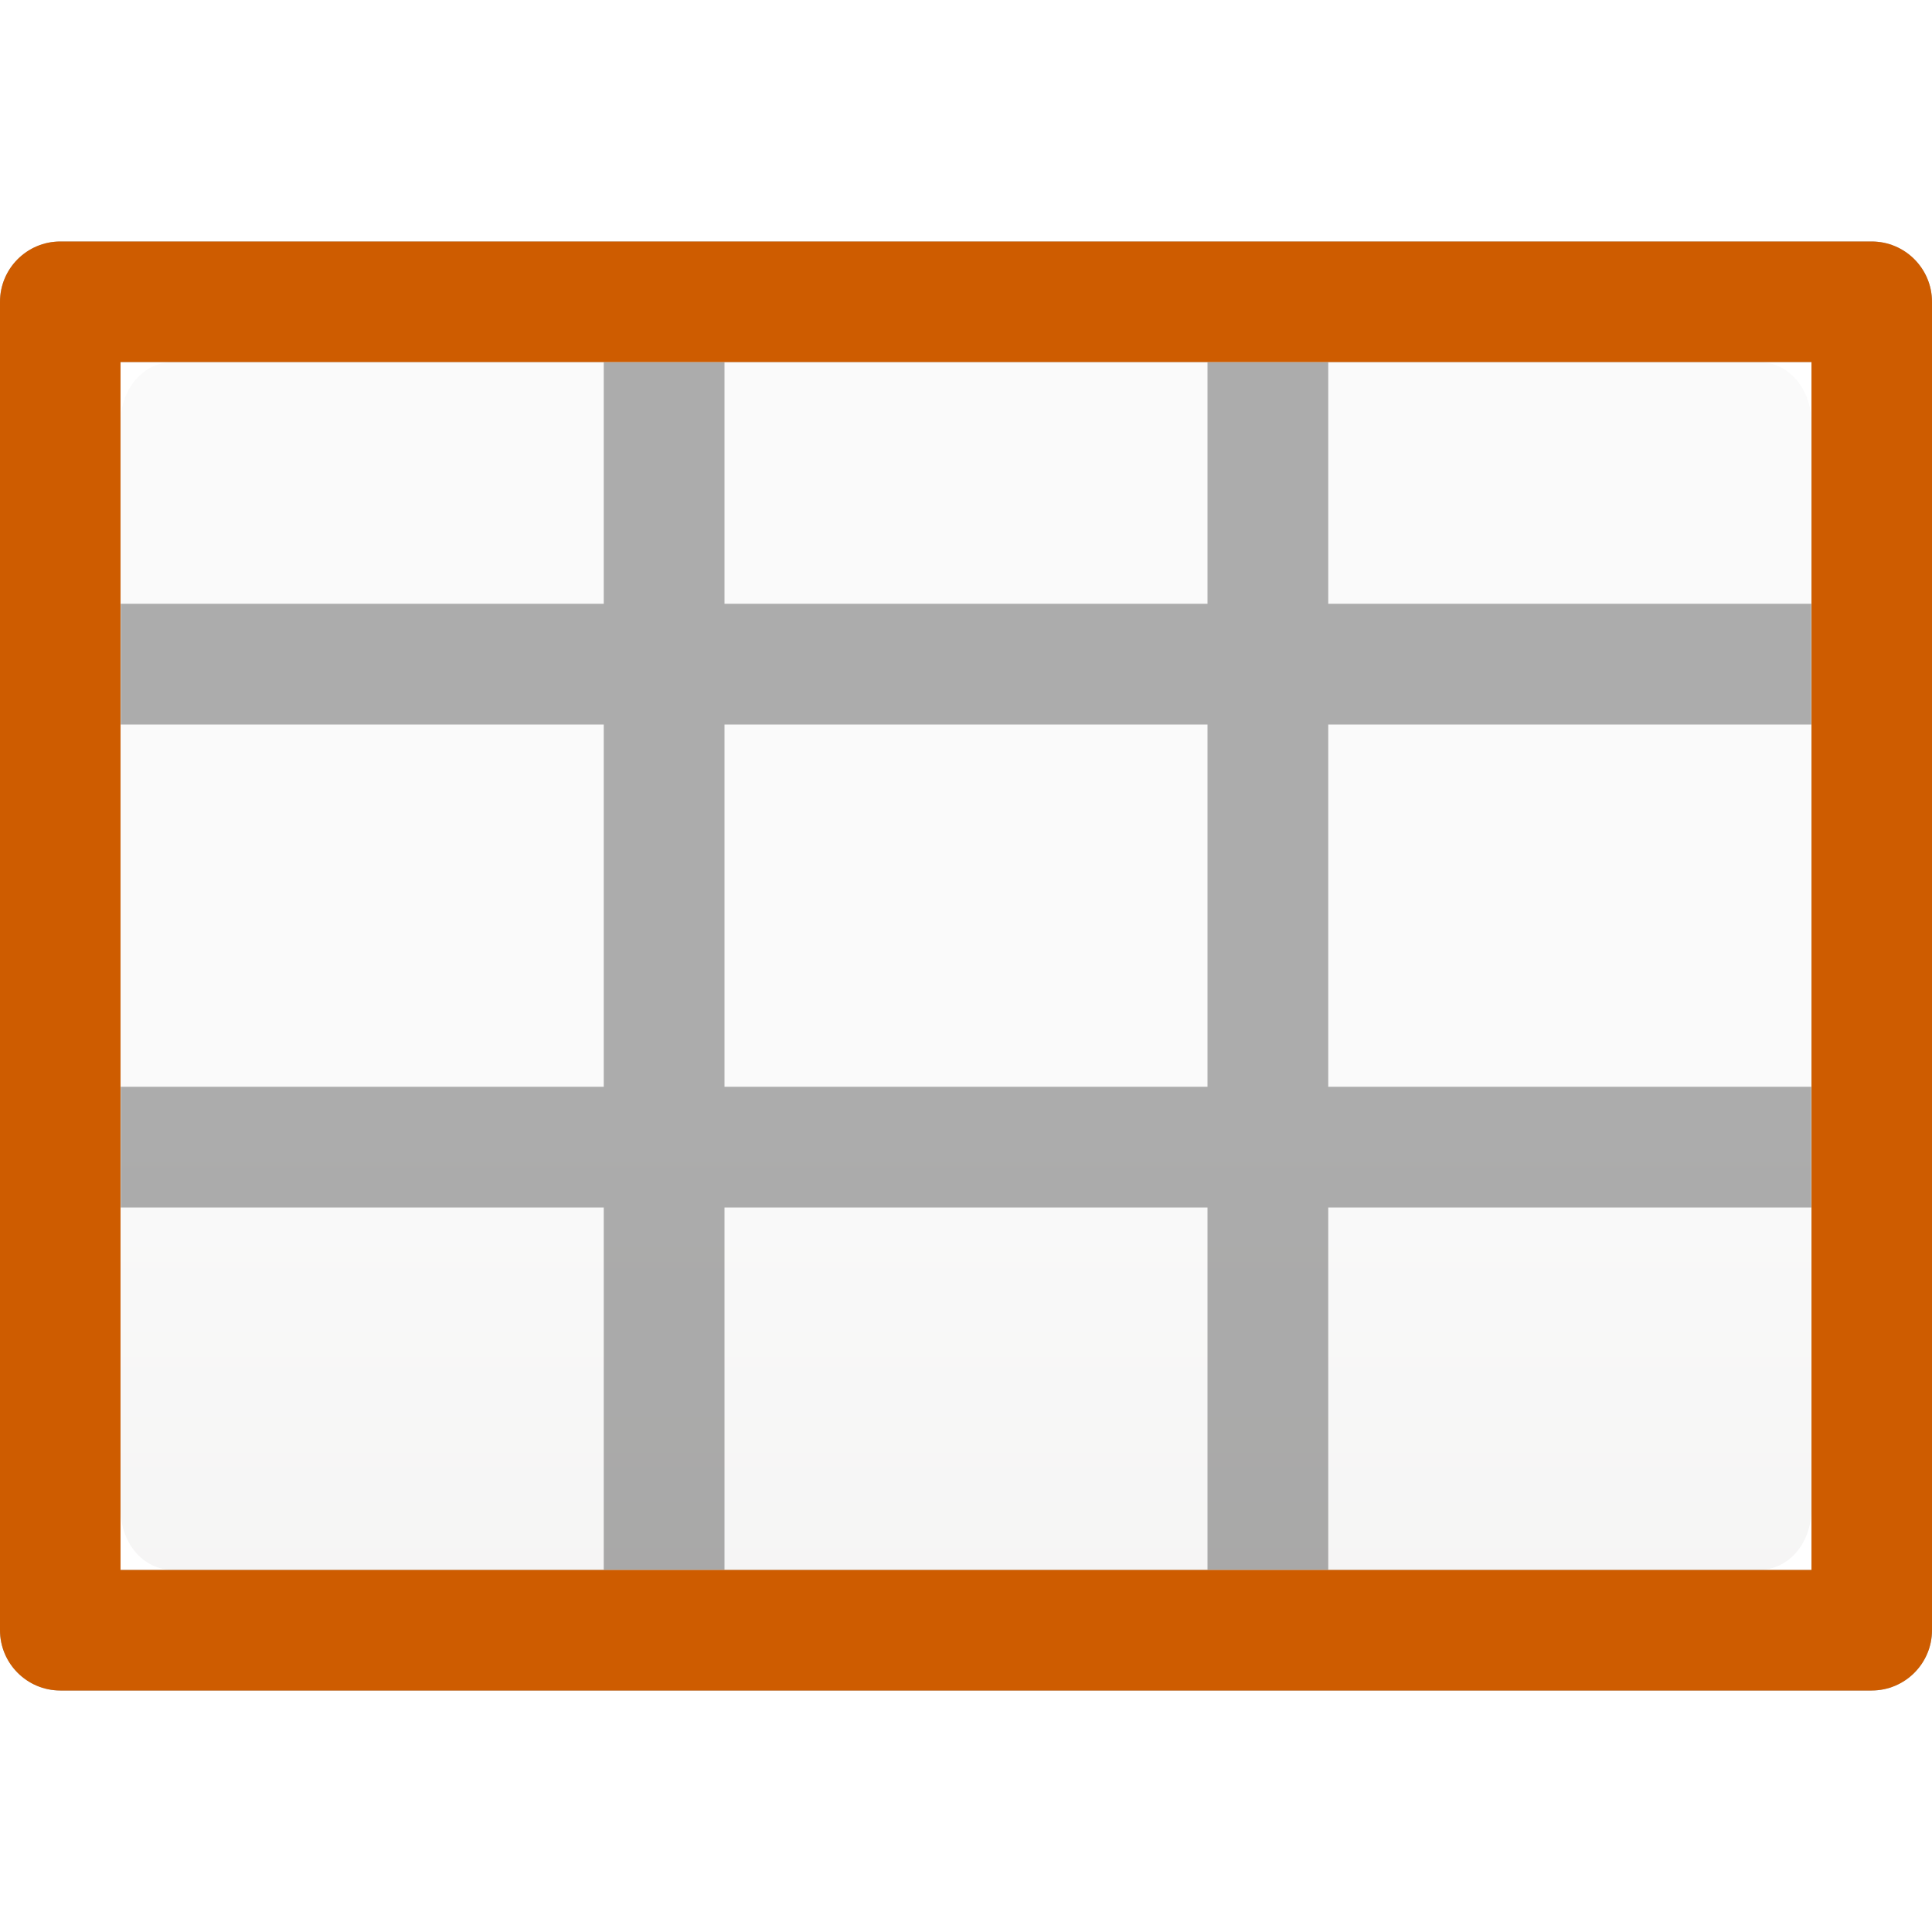
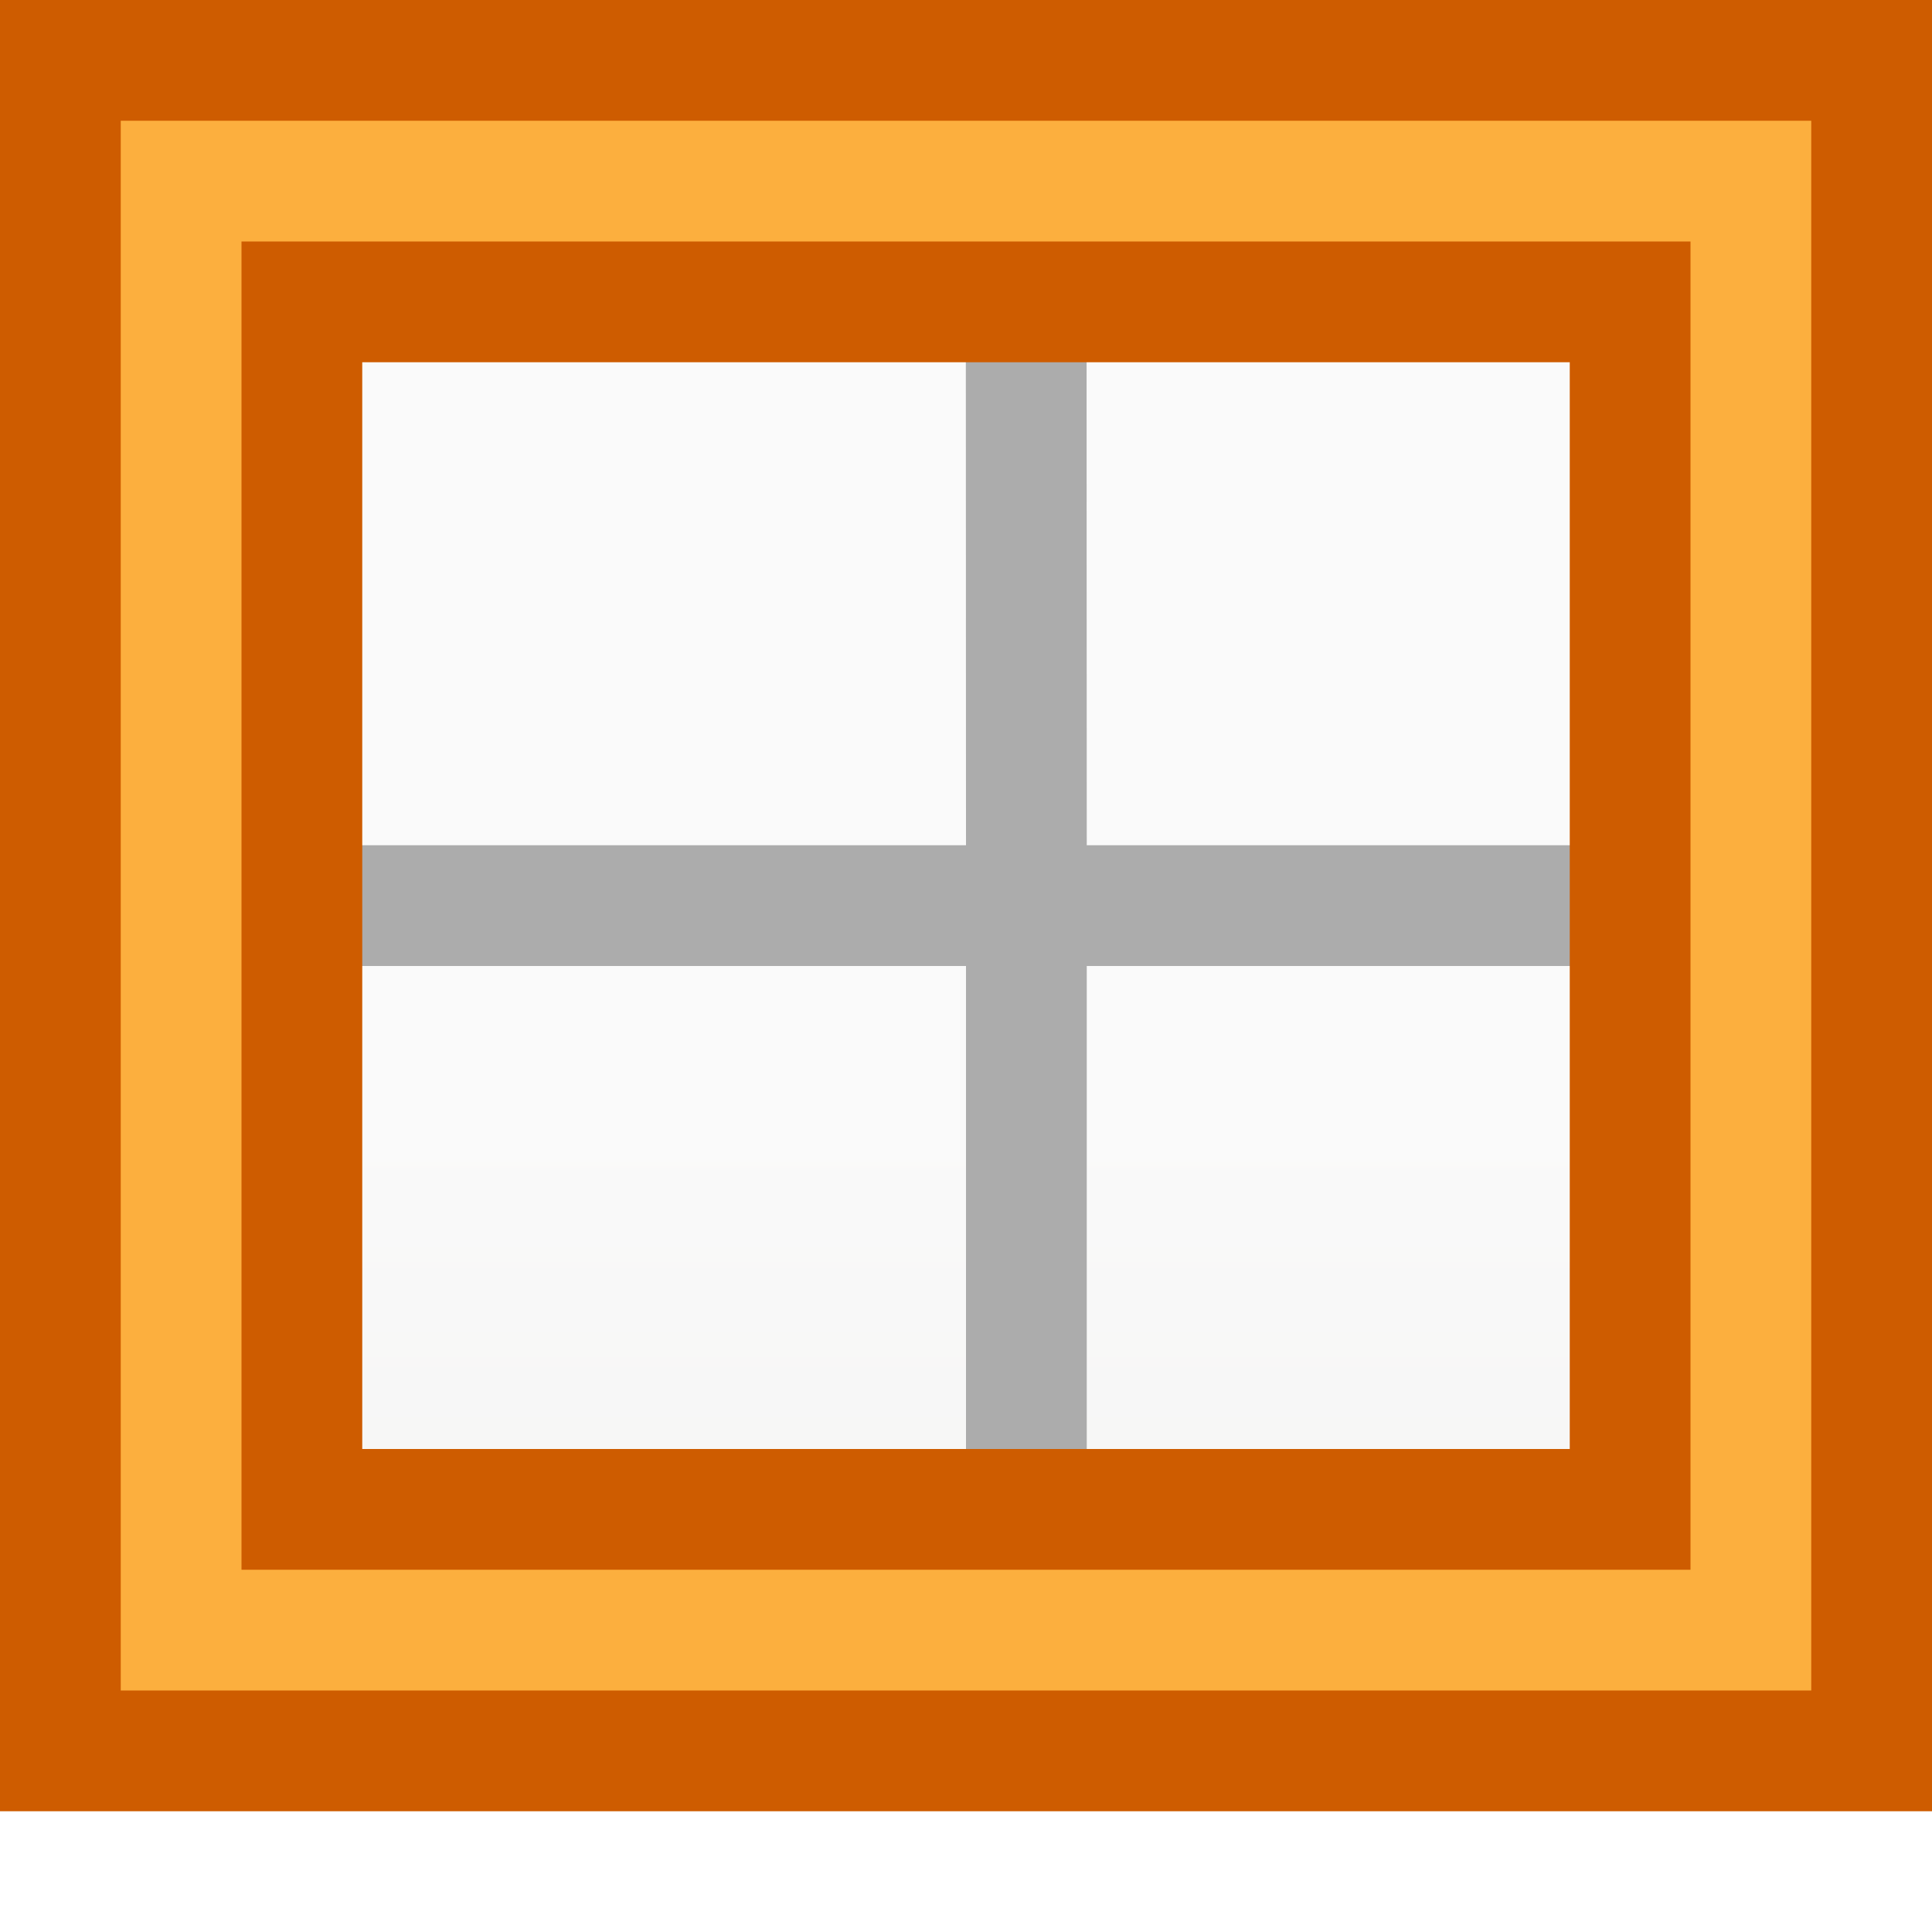
<svg xmlns="http://www.w3.org/2000/svg" viewBox="0 0 16 16">
  <linearGradient id="a" gradientTransform="matrix(.59436 0 0 .5999 -19.265 -.033)" gradientUnits="userSpaceOnUse" x1="25.132" x2="25.132" y1="15.5" y2="48.396">
    <stop offset="0" stop-color="#fafafa" />
    <stop offset="1" stop-color="#e2e1de" />
  </linearGradient>
  <rect fill="url(#a)" height="10" rx=".424" ry=".491" width="14" x="1" y="3" />
-   <path d="m.5 2a.5.5 0 0 0 -.5.5v11a.5.5 0 0 0 .5.5h15a.5.5 0 0 0 .5-.5v-11a.5.5 0 0 0 -.5-.5zm.498.998h14.004v10.004h-14.004zm4.002.002v2h-4v1h4v3h-4v1h4v3h1v-3h4v3h1v-3h4v-1h-4v-3h4v-1h-4v-2h-1v2h-4v-2zm1 3h4v3h-4z" fill="#030303" opacity=".32" />
-   <path d="m.5 2a.5.5 0 0 0 -.5.5v11a.5.5 0 0 0 .5.5h15a.5.5 0 0 0 .5-.5v-11a.5.5 0 0 0 -.5-.5zm.498.998h14.004v10.004h-14.004z" fill="#ce5c00" />
+   <path d="m.498.002-.5.5.002 12.998.5.5h15l.5-.5-.002-12.998-.5-.5zm.498.998h14.004l.002 12.002h-14.004zm7.002.002.002 5.998h-7v1h7v5h1v-5h6v-1h-6l-.002-5.998z" fill="#acacac" />
+   <path d="m.5.5v14h15v-14zm2 2h11v10h-11z" fill="#fcaf3e" />
+   <g fill="none" stroke="#ce5c00">
+     <path d="m.5.5h15v14h-15z" />
+     <path d="m2.5 2.5h11v10h-11z" />
+   </g>
</svg>
